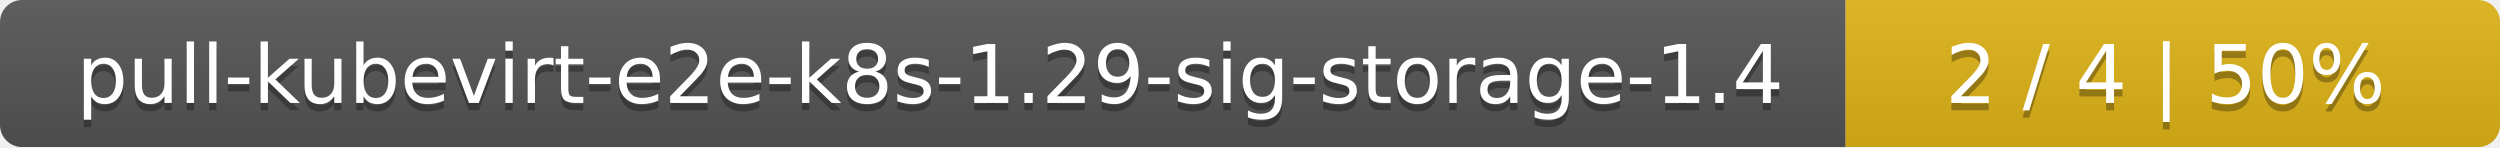
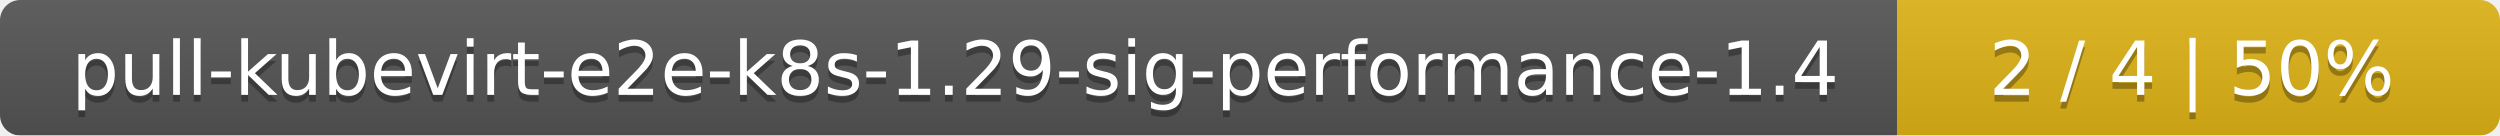
- <svg xmlns="http://www.w3.org/2000/svg" width="340" height="20">
+ <svg xmlns="http://www.w3.org/2000/svg" width="369" height="20">
  <linearGradient id="smooth" x2="0" y2="100%">
    <stop offset="0" stop-color="#bbb" stop-opacity=".1" />
    <stop offset="1" stop-opacity=".1" />
  </linearGradient>
  <mask id="round">
-     <rect width="340" height="20" rx="3" fill="#fff" />
+     <rect width="369" height="20" rx="3" fill="#fff" />
  </mask>
  <g mask="url(#round)">
-     <rect width="251" height="20" fill="#555" />
-     <rect x="251" width="89" height="20" fill="#dfb317" />
-     <rect width="340" height="20" fill="url(#smooth)" />
+     <rect width="280" height="20" fill="#555" />
+     <rect x="280" width="89" height="20" fill="#dfb317" />
+     <rect width="369" height="20" fill="url(#smooth)" />
  </g>
  <g fill="#fff" text-anchor="middle" font-family="DejaVu Sans,Verdana,Geneva,sans-serif" font-size="11">
-     <text x="126.5" y="15" fill="#010101" fill-opacity=".3">pull-kubevirt-e2e-k8s-1.29-sig-storage-1.4</text>
-     <text x="126.5" y="14">pull-kubevirt-e2e-k8s-1.29-sig-storage-1.4</text>
-     <text x="294.5" y="15" fill="#010101" fill-opacity=".3">2 / 4    |    50%</text>
-     <text x="294.5" y="14">2 / 4    |    50%</text>
+     <text x="141" y="15" fill="#010101" fill-opacity=".3">pull-kubevirt-e2e-k8s-1.29-sig-performance-1.4</text>
+     <text x="141" y="14">pull-kubevirt-e2e-k8s-1.29-sig-performance-1.4</text>
+     <text x="323.5" y="15" fill="#010101" fill-opacity=".3">2 / 4    |    50%</text>
+     <text x="323.5" y="14">2 / 4    |    50%</text>
  </g>
</svg>
